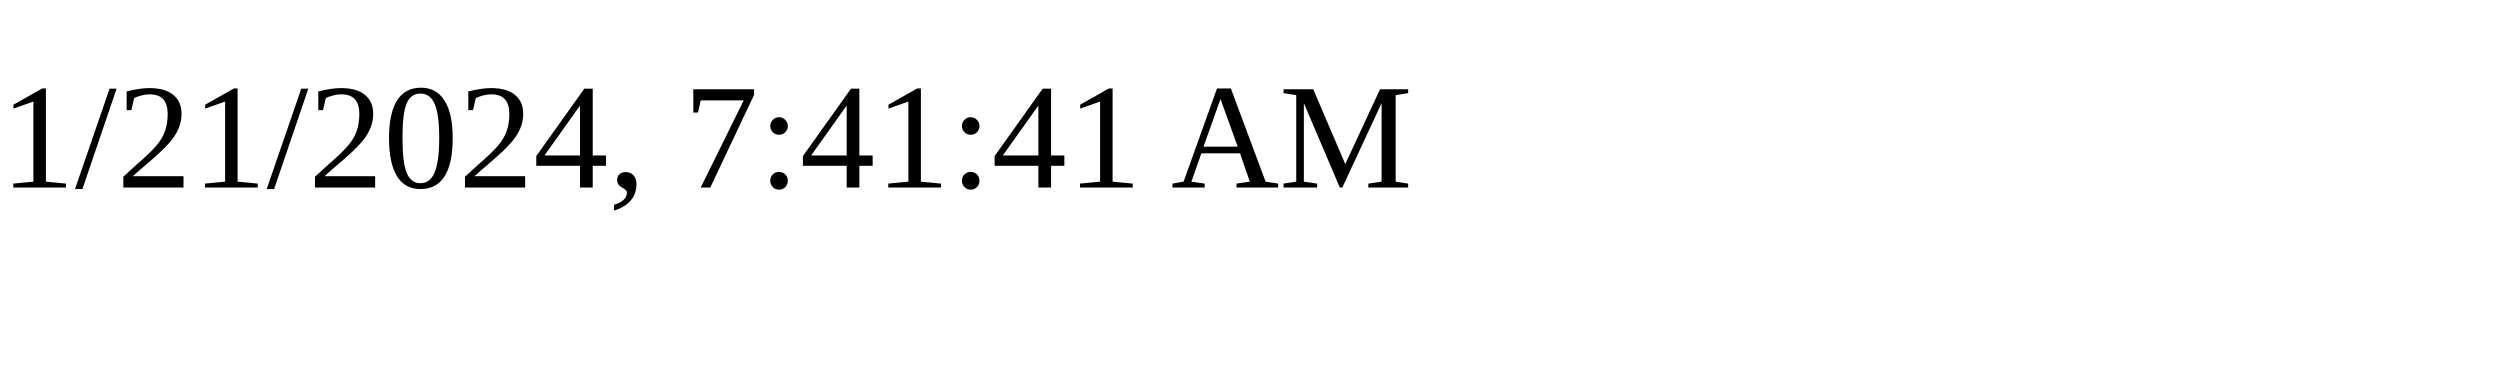
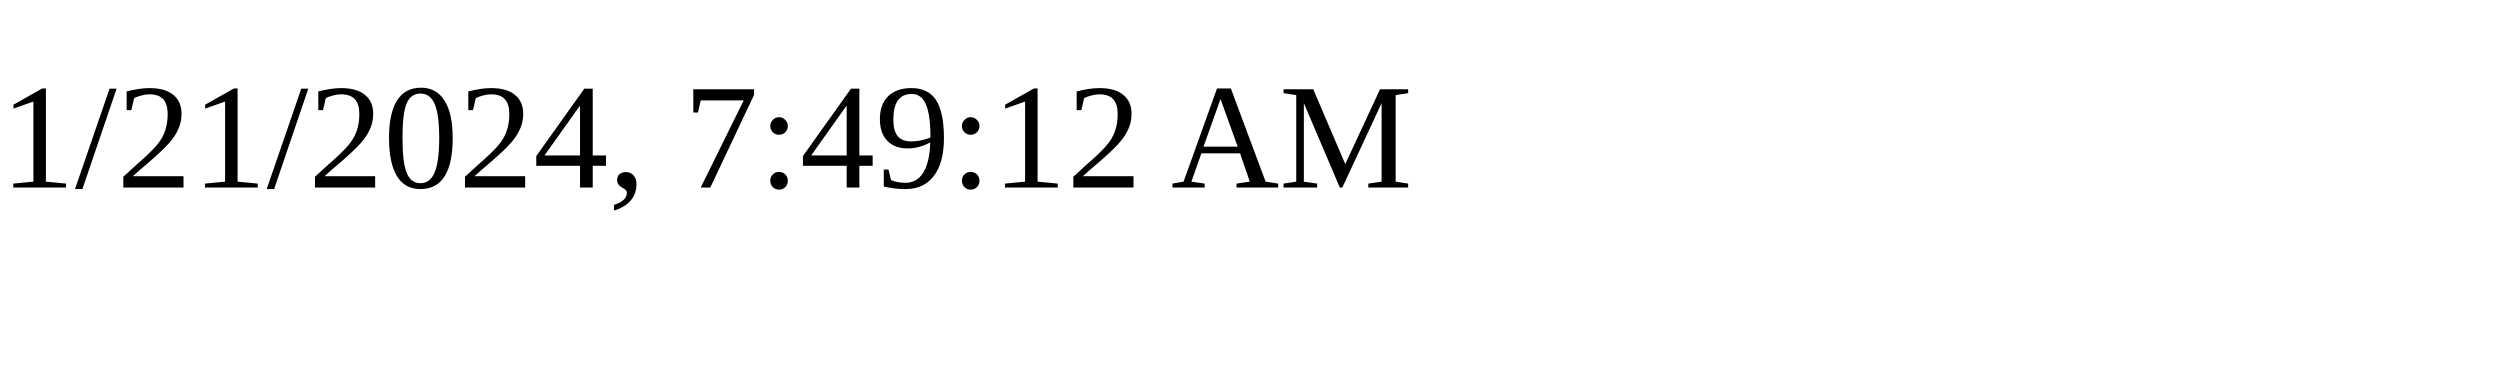
<svg xmlns="http://www.w3.org/2000/svg" height="30" width="200">
-   <text x="0" y="15">1/21/2024, 7:41:41 AM</text>
+   <text x="0" y="15">1/21/2024, 7:49:12 AM</text>
</svg>
